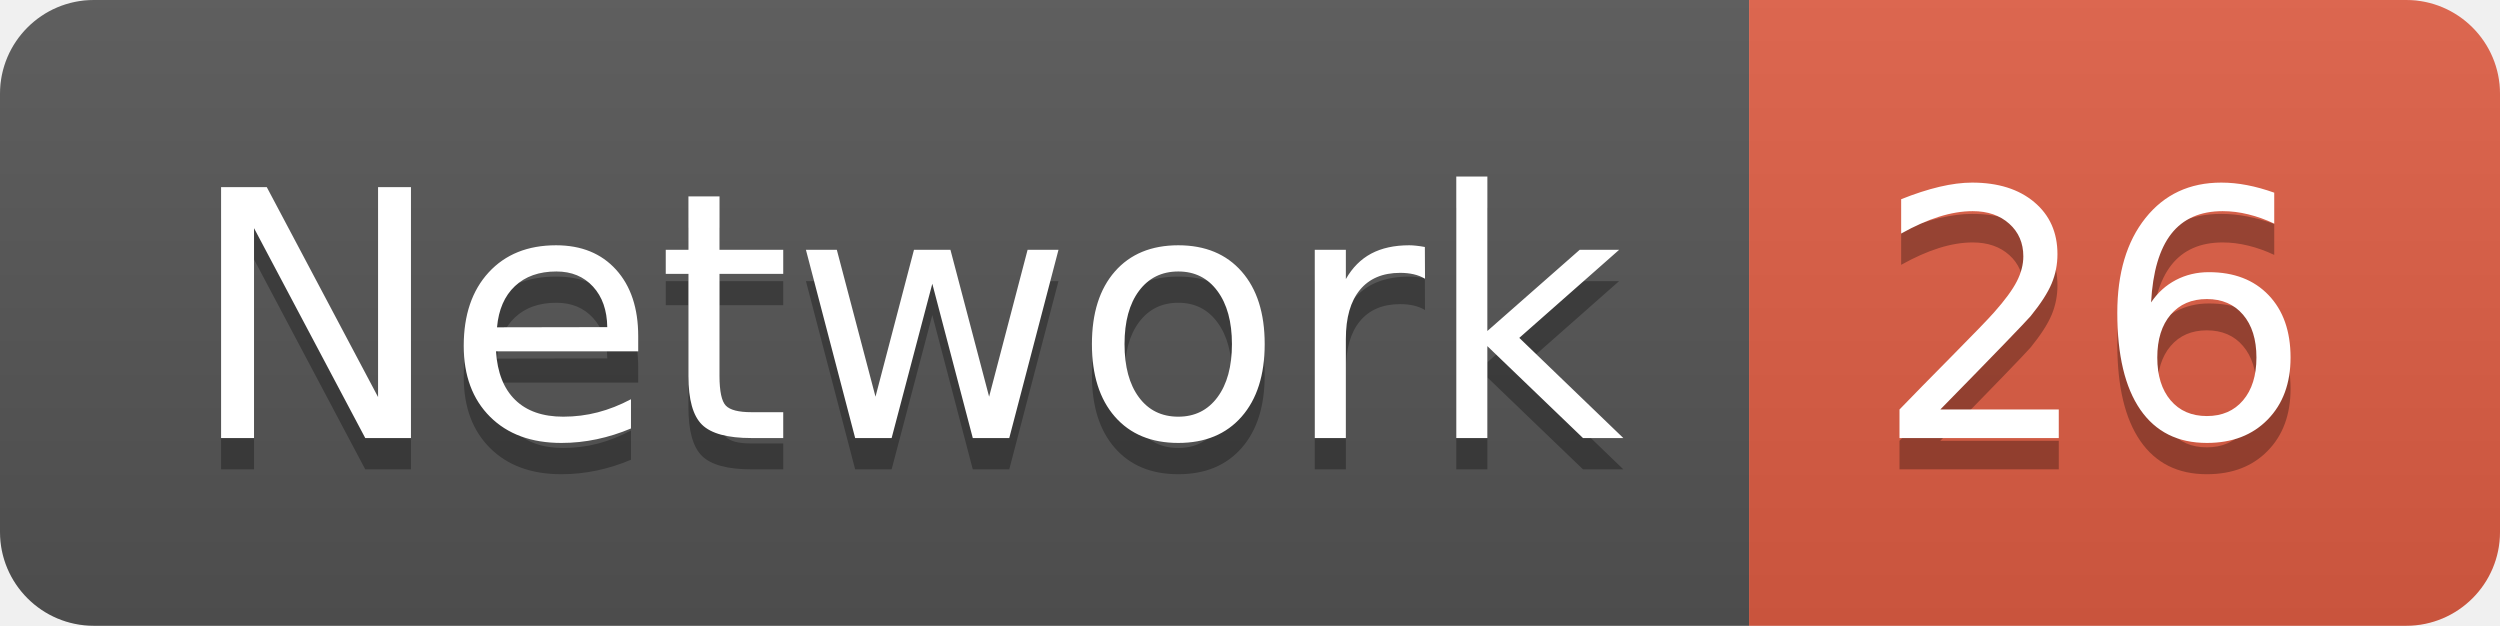
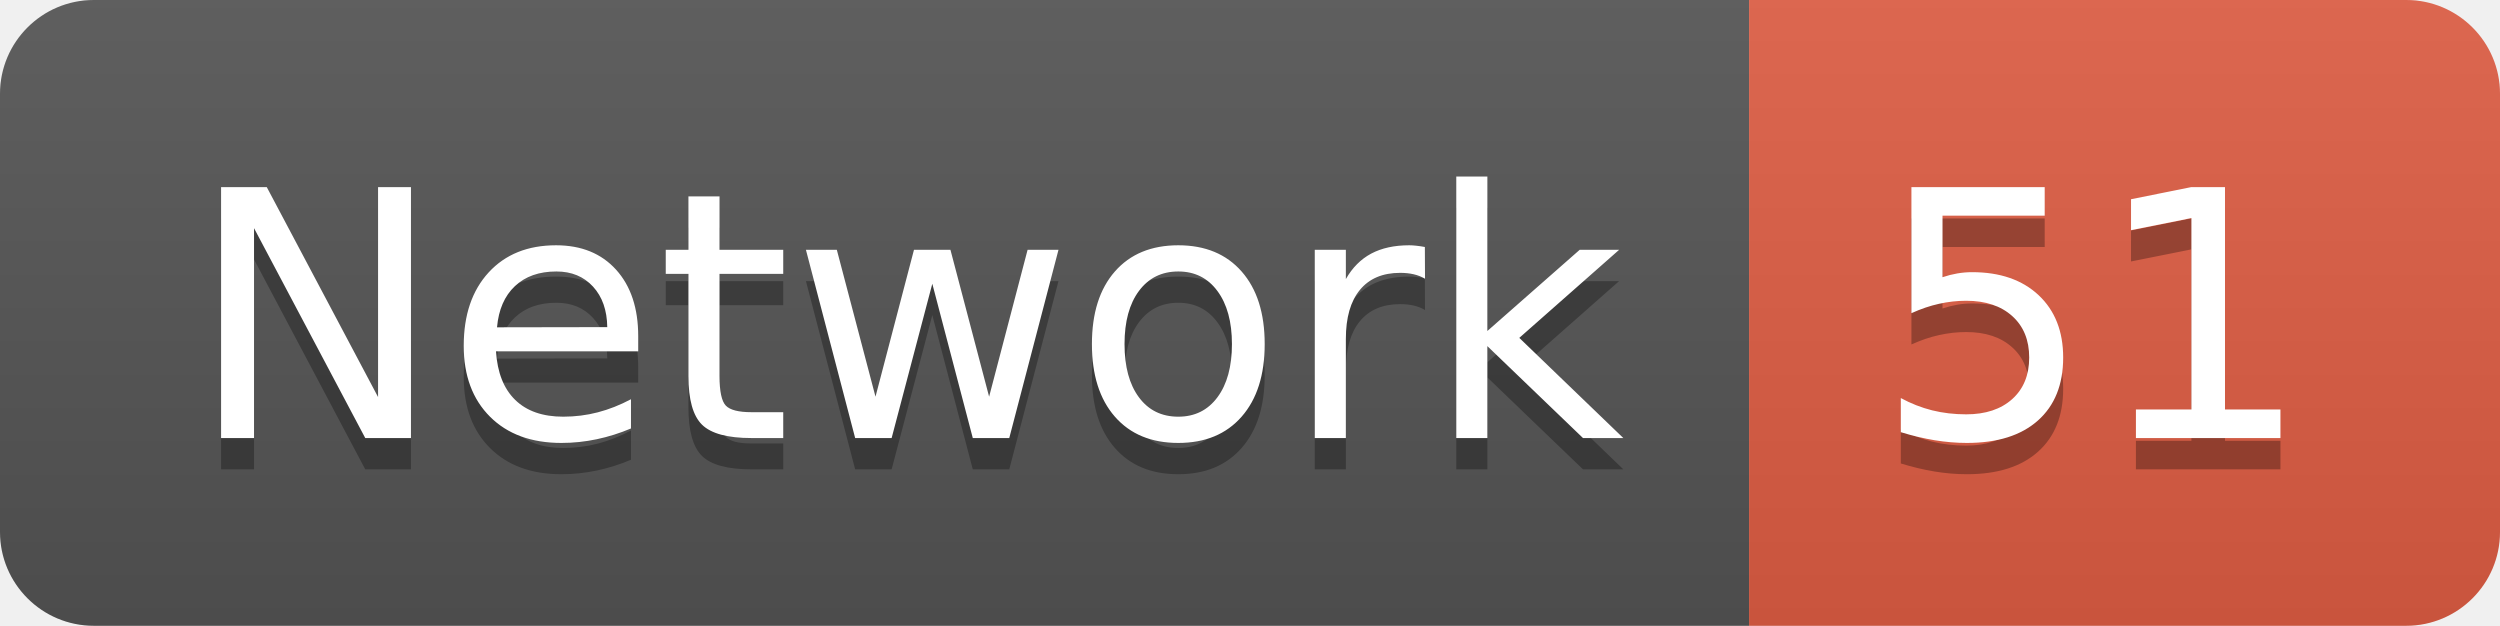
<svg xmlns="http://www.w3.org/2000/svg" width="79.9" height="20">
  <linearGradient id="smooth" x2="0" y2="100%">
    <stop offset="0" stop-color="#bbb" stop-opacity=".1" />
    <stop offset="1" stop-opacity=".1" />
  </linearGradient>
  <clipPath id="round">
    <rect width="79.9" height="20" rx="3" fill="#fff" />
  </clipPath>
  <g clip-path="url(#round)">
    <rect width="55.9" height="20" fill="#555" />
    <rect x="55.9" width="24.0" height="20" fill="#e05d44" />
    <rect width="79.9" height="20" fill="url(#smooth)" />
  </g>
  <g fill="#fff" text-anchor="middle" font-family="DejaVu Sans,Verdana,Geneva,sans-serif" font-size="110">
    <text x="289.5" y="150" fill="#010101" fill-opacity=".3" transform="scale(0.1)" textLength="459.0" lengthAdjust="spacing">Network</text>
    <text x="289.5" y="140" transform="scale(0.1)" textLength="459.0" lengthAdjust="spacing">Network</text>
-     <text x="669.0" y="150" fill="#010101" fill-opacity=".3" transform="scale(0.1)" textLength="140.0" lengthAdjust="spacing">26</text>
-     <text x="669.0" y="140" transform="scale(0.1)" textLength="140.0" lengthAdjust="spacing">26</text>
+     <text x="669.0" y="150" fill="#010101" fill-opacity=".3" transform="scale(0.1)" textLength="140.0" lengthAdjust="spacing">51</text>
+     <text x="669.0" y="140" transform="scale(0.1)" textLength="140.0" lengthAdjust="spacing">51</text>
  </g>
</svg>
